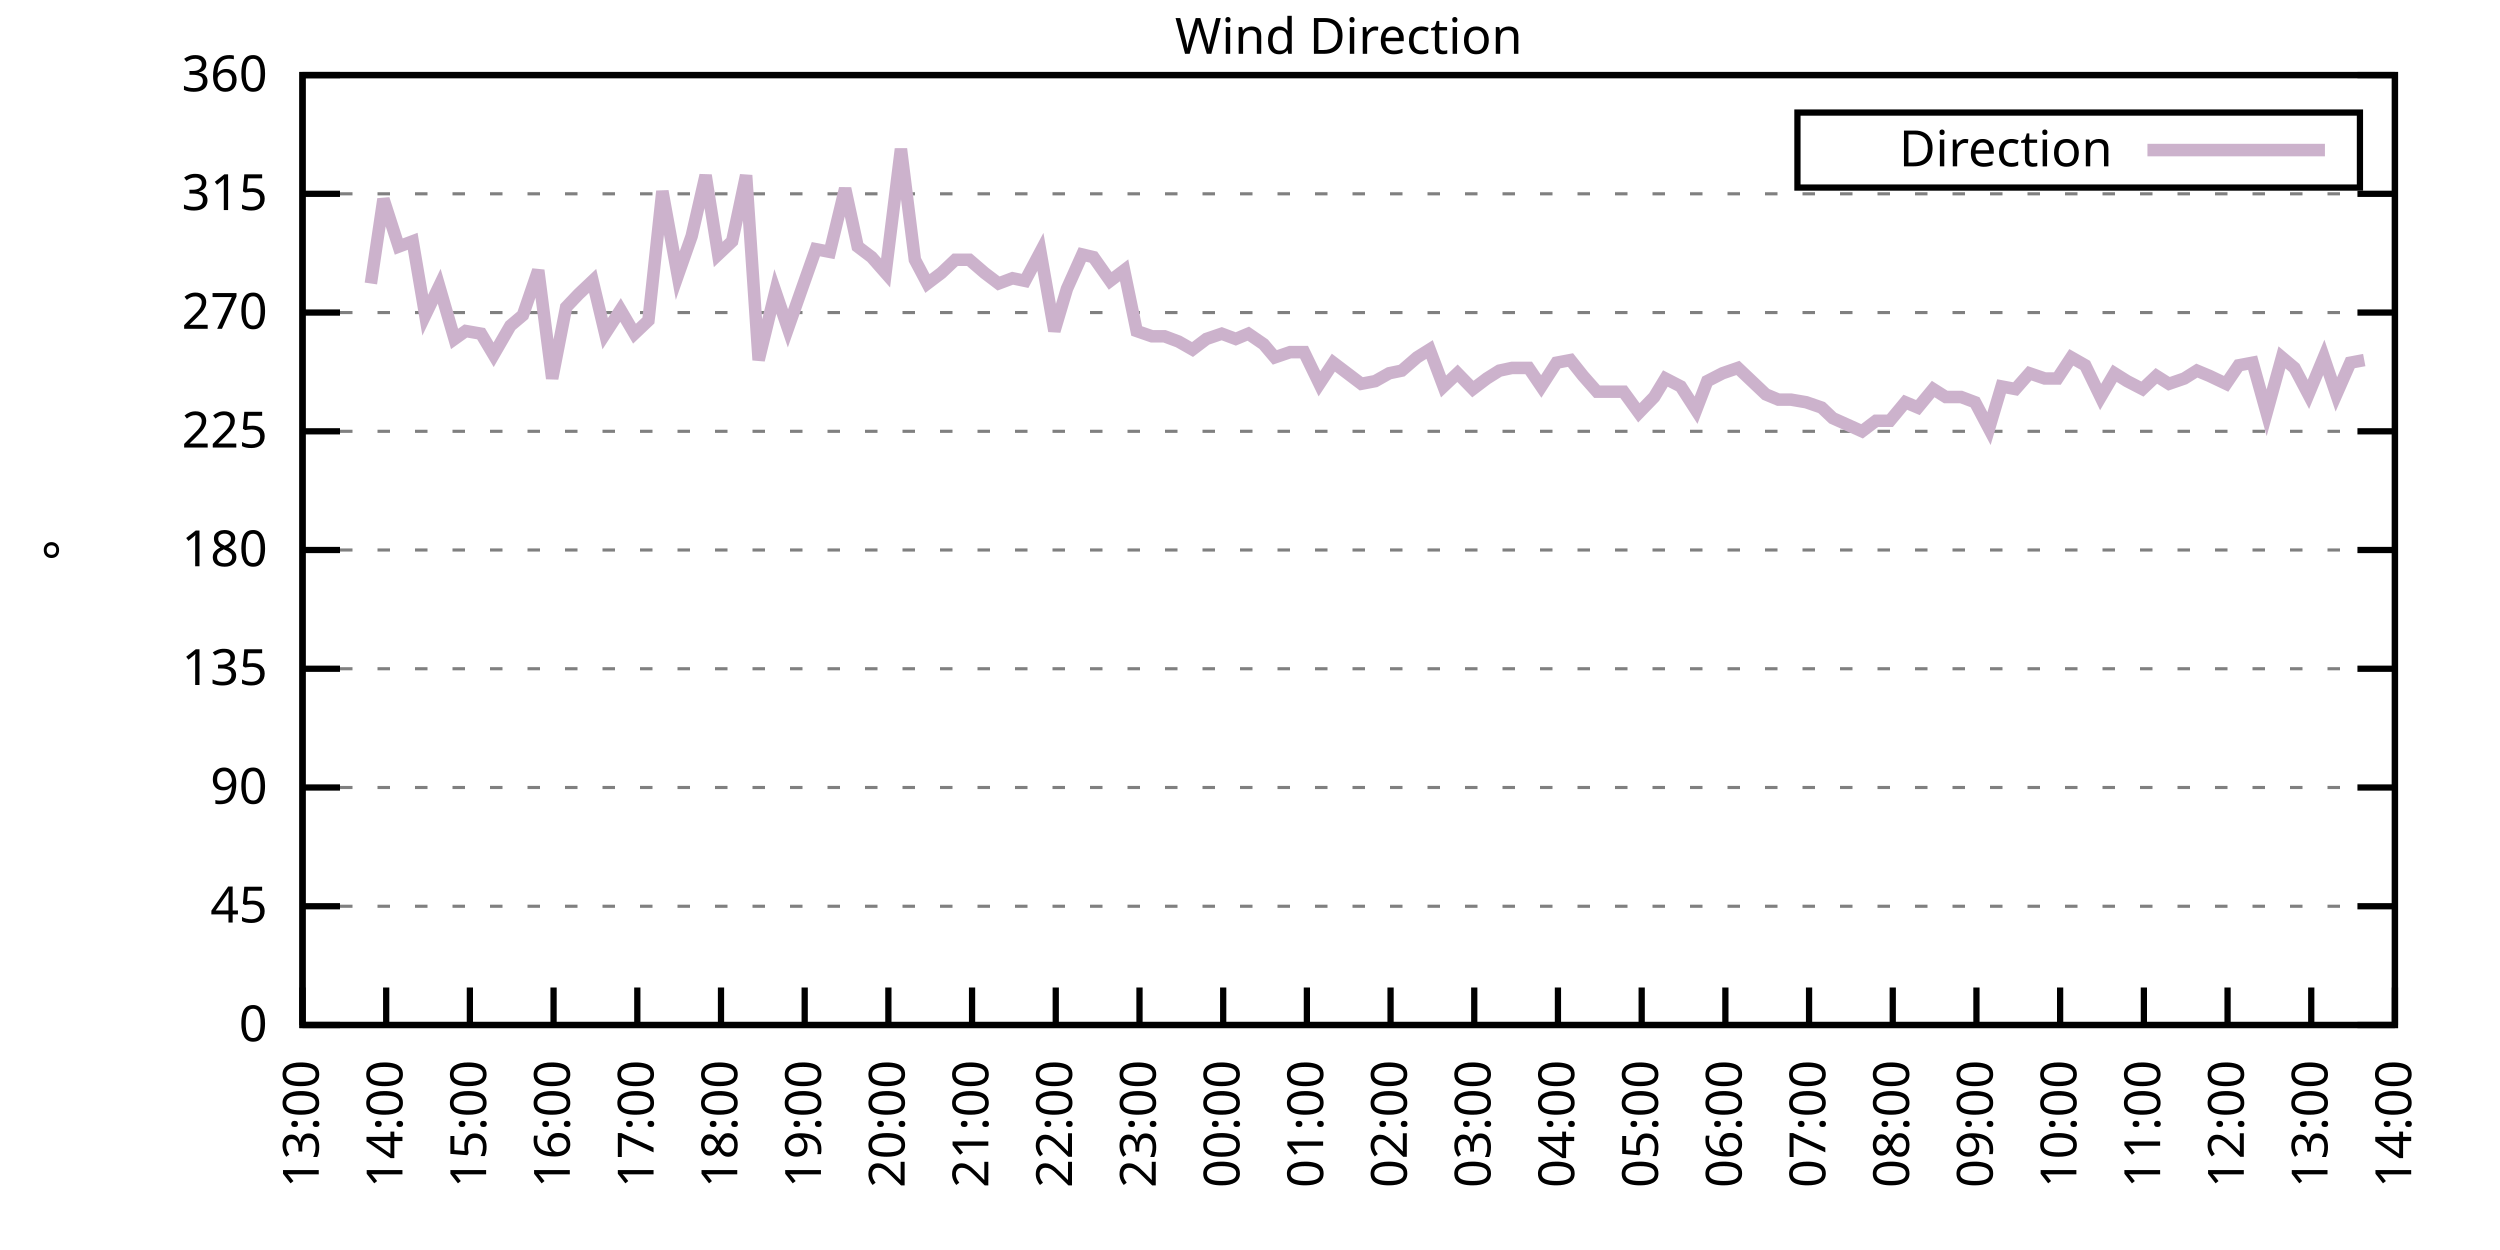
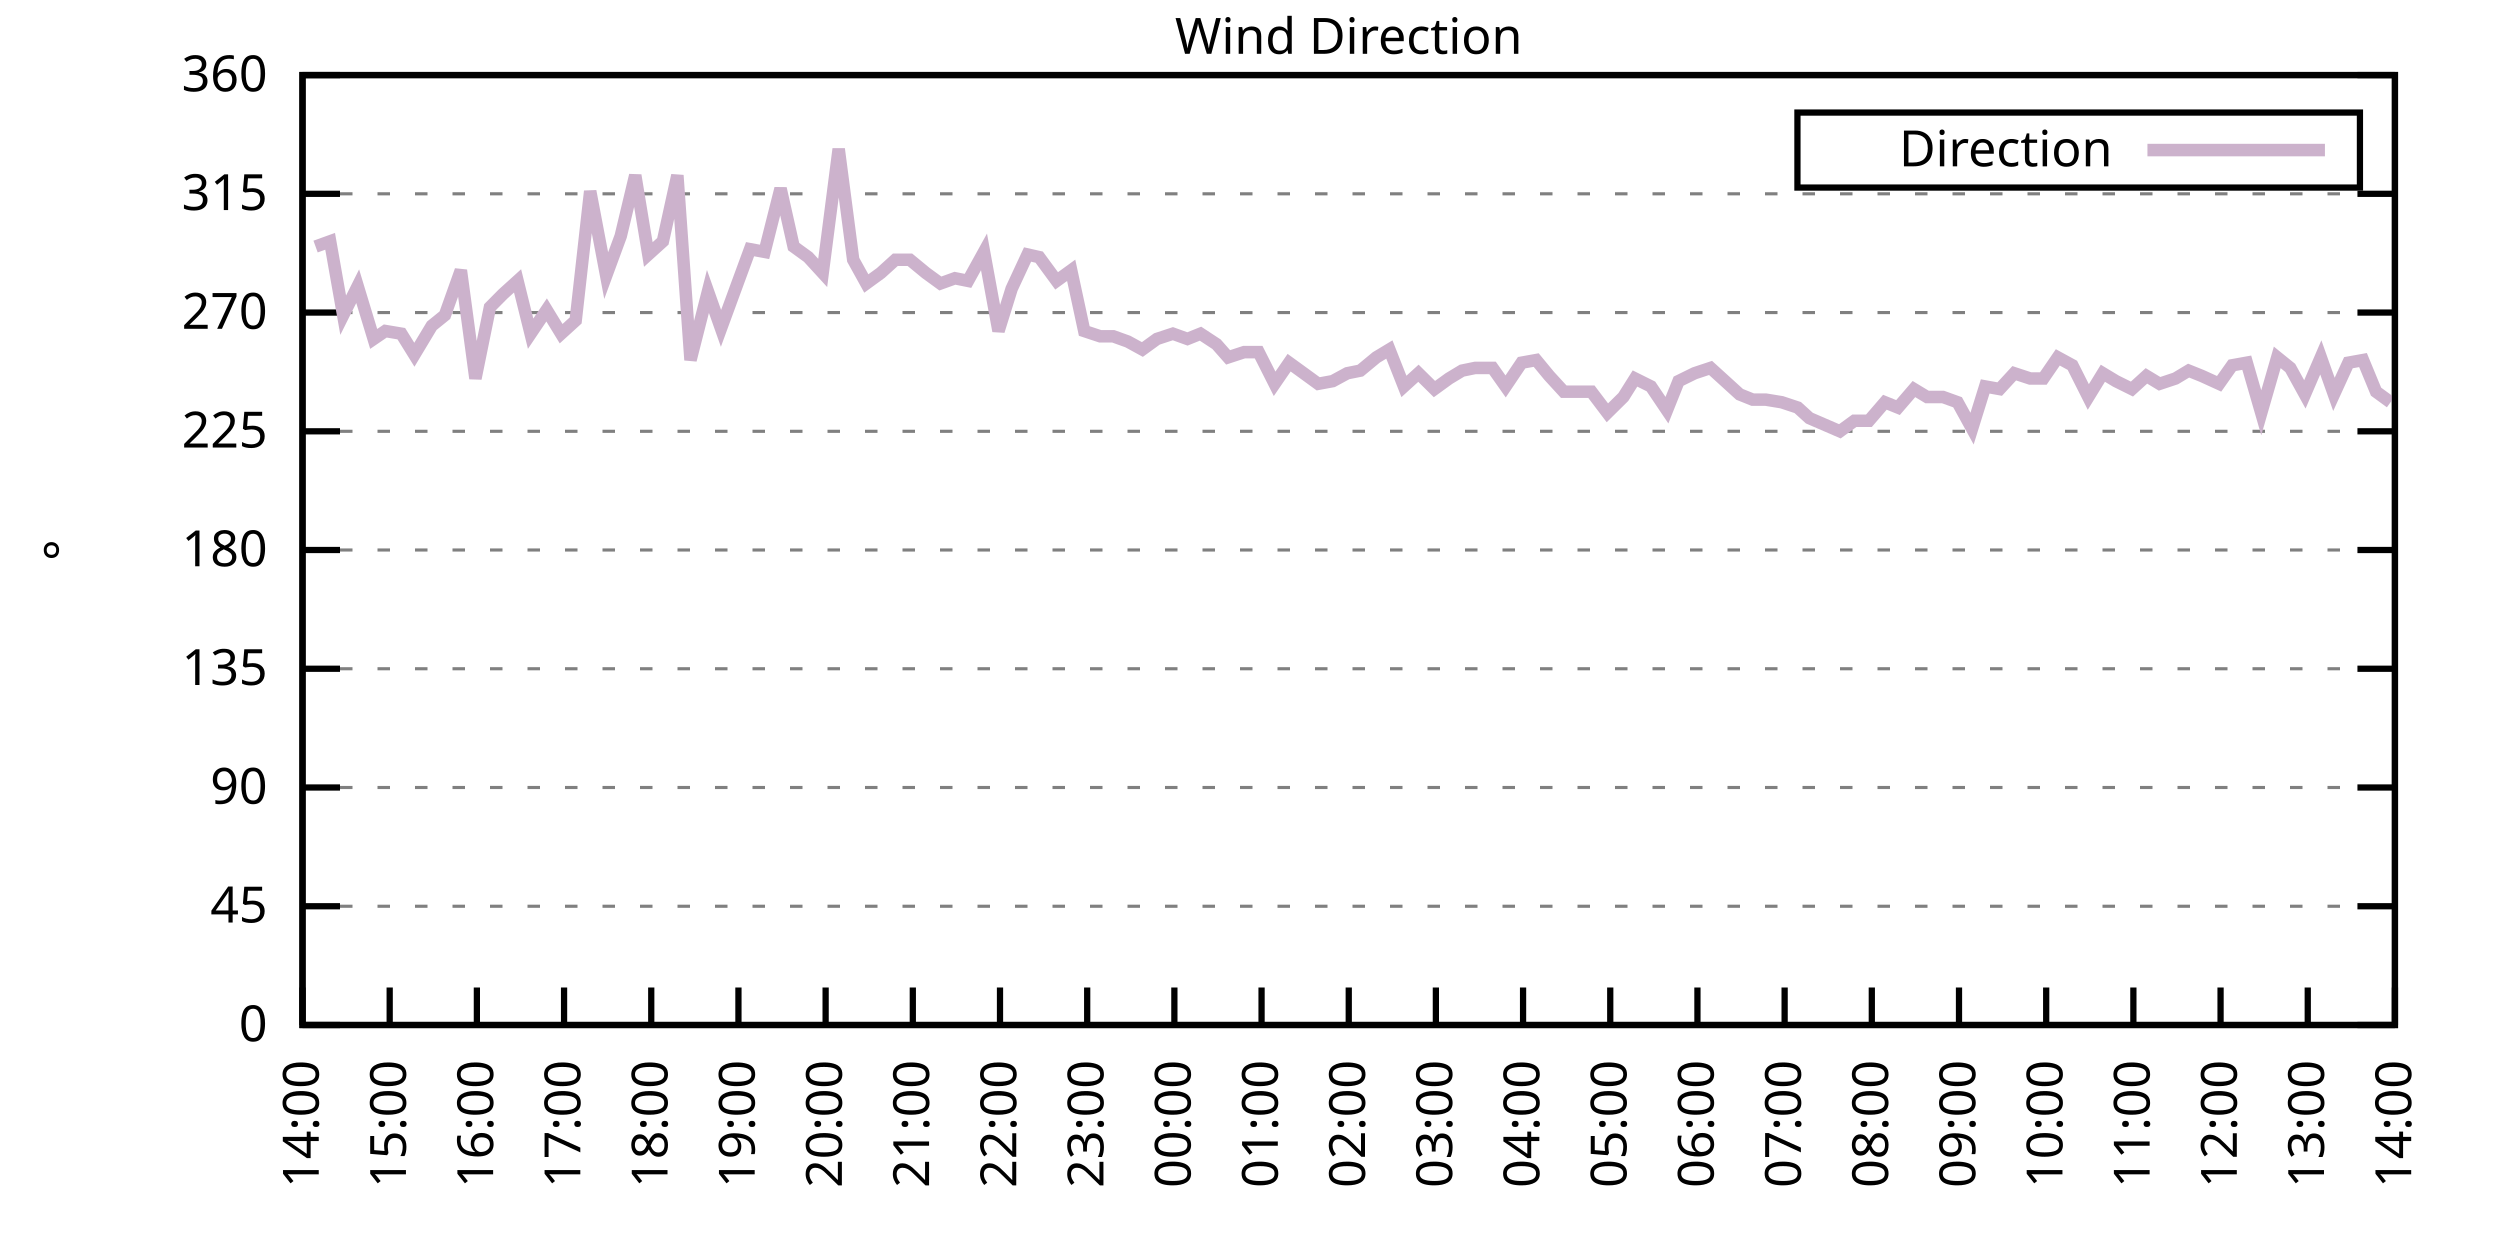
<svg xmlns="http://www.w3.org/2000/svg" xmlns:xlink="http://www.w3.org/1999/xlink" width="400" height="200" viewBox="0 0 400 200">
  <g id="gnuplot_canvas">
    <rect x="0" y="0" width="400" height="200" fill="none" />
    <defs>
      <circle id="gpDot" r="0.5" stroke-width="0.5" stroke="currentColor" />
      <path id="gpPt0" stroke-width="0.333" stroke="currentColor" d="M-1,0 h2 M0,-1 v2" />
      <path id="gpPt1" stroke-width="0.333" stroke="currentColor" d="M-1,-1 L1,1 M1,-1 L-1,1" />
      <path id="gpPt2" stroke-width="0.333" stroke="currentColor" d="M-1,0 L1,0 M0,-1 L0,1 M-1,-1 L1,1 M-1,1 L1,-1" />
      <rect id="gpPt3" stroke-width="0.333" stroke="currentColor" x="-1" y="-1" width="2" height="2" />
      <rect id="gpPt4" stroke-width="0.333" stroke="currentColor" fill="currentColor" x="-1" y="-1" width="2" height="2" />
      <circle id="gpPt5" stroke-width="0.333" stroke="currentColor" cx="0" cy="0" r="1" />
      <use xlink:href="#gpPt5" id="gpPt6" fill="currentColor" stroke="none" />
      <path id="gpPt7" stroke-width="0.333" stroke="currentColor" d="M0,-1.33 L-1.33,0.67 L1.33,0.67 z" />
      <use xlink:href="#gpPt7" id="gpPt8" fill="currentColor" stroke="none" />
      <use xlink:href="#gpPt7" id="gpPt9" stroke="currentColor" transform="rotate(180)" />
      <use xlink:href="#gpPt9" id="gpPt10" fill="currentColor" stroke="none" />
      <use xlink:href="#gpPt3" id="gpPt11" stroke="currentColor" transform="rotate(45)" />
      <use xlink:href="#gpPt11" id="gpPt12" fill="currentColor" stroke="none" />
      <path id="gpPt13" stroke-width="0.333" stroke="currentColor" d="M0,1.330 L1.265,0.411 L0.782,-1.067 L-0.782,-1.076 L-1.265,0.411 z" />
      <use xlink:href="#gpPt13" id="gpPt14" fill="currentColor" stroke="none" />
      <filter id="textbox" filterUnits="objectBoundingBox" x="0" y="0" height="1" width="1">
        <feFlood flood-color="white" flood-opacity="1" result="bgnd" />
        <feComposite in="SourceGraphic" in2="bgnd" operator="atop" />
      </filter>
      <filter id="greybox" filterUnits="objectBoundingBox" x="0" y="0" height="1" width="1">
        <feFlood flood-color="lightgrey" flood-opacity="1" result="grey" />
        <feComposite in="SourceGraphic" in2="grey" operator="atop" />
      </filter>
    </defs>
    <g fill="none" color="white" stroke="currentColor" stroke-width="1.00" stroke-linecap="butt" stroke-linejoin="miter">
</g>
    <g fill="none" color="black" stroke="currentColor" stroke-width="1.00" stroke-linecap="butt" stroke-linejoin="miter">
      <g stroke="none" shape-rendering="crispEdges">
        <polygon fill="rgb(255, 255, 255)" points="48.40,164.00 383.18,164.00 383.18,12.02 48.40,12.02 " />
      </g>
    </g>
    <g fill="none" color="black" stroke="currentColor" stroke-width="1.00" stroke-linecap="butt" stroke-linejoin="miter">
</g>
    <g fill="none" color="black" stroke="black" stroke-width="0.50" stroke-linecap="butt" stroke-linejoin="miter">
</g>
    <g fill="none" color="gray" stroke="currentColor" stroke-width="0.50" stroke-linecap="butt" stroke-linejoin="miter">
      <path stroke="gray" stroke-dasharray="2,4" class="gridline" d="M48.40,164.00 L383.19,164.00  " />
    </g>
    <g fill="none" color="gray" stroke="gray" stroke-width="1.00" stroke-linecap="butt" stroke-linejoin="miter">
</g>
    <g fill="none" color="black" stroke="currentColor" stroke-width="1.00" stroke-linecap="butt" stroke-linejoin="miter">
      <path stroke="black" d="M48.40,164.00 L54.40,164.00 M383.19,164.00 L377.19,164.00  " />
      <g transform="translate(42.80,166.60)" stroke="none" fill="black" font-family="Sans" font-size="8.00" text-anchor="end">
        <text>
          <tspan font-family="Sans"> 0</tspan>
        </text>
      </g>
    </g>
    <g fill="none" color="black" stroke="currentColor" stroke-width="1.00" stroke-linecap="butt" stroke-linejoin="miter">
</g>
    <g fill="none" color="black" stroke="black" stroke-width="0.50" stroke-linecap="butt" stroke-linejoin="miter">
</g>
    <g fill="none" color="gray" stroke="currentColor" stroke-width="0.50" stroke-linecap="butt" stroke-linejoin="miter">
      <path stroke="gray" stroke-dasharray="2,4" class="gridline" d="M48.40,145.00 L383.19,145.00  " />
    </g>
    <g fill="none" color="gray" stroke="gray" stroke-width="1.00" stroke-linecap="butt" stroke-linejoin="miter">
</g>
    <g fill="none" color="black" stroke="currentColor" stroke-width="1.00" stroke-linecap="butt" stroke-linejoin="miter">
      <path stroke="black" d="M48.40,145.00 L54.40,145.00 M383.19,145.00 L377.19,145.00  " />
      <g transform="translate(42.80,147.60)" stroke="none" fill="black" font-family="Sans" font-size="8.00" text-anchor="end">
        <text>
          <tspan font-family="Sans"> 45</tspan>
        </text>
      </g>
    </g>
    <g fill="none" color="black" stroke="currentColor" stroke-width="1.00" stroke-linecap="butt" stroke-linejoin="miter">
</g>
    <g fill="none" color="black" stroke="black" stroke-width="0.50" stroke-linecap="butt" stroke-linejoin="miter">
</g>
    <g fill="none" color="gray" stroke="currentColor" stroke-width="0.50" stroke-linecap="butt" stroke-linejoin="miter">
      <path stroke="gray" stroke-dasharray="2,4" class="gridline" d="M48.40,126.00 L383.19,126.00  " />
    </g>
    <g fill="none" color="gray" stroke="gray" stroke-width="1.00" stroke-linecap="butt" stroke-linejoin="miter">
</g>
    <g fill="none" color="black" stroke="currentColor" stroke-width="1.00" stroke-linecap="butt" stroke-linejoin="miter">
      <path stroke="black" d="M48.40,126.00 L54.40,126.00 M383.19,126.00 L377.19,126.00  " />
      <g transform="translate(42.80,128.60)" stroke="none" fill="black" font-family="Sans" font-size="8.00" text-anchor="end">
        <text>
          <tspan font-family="Sans"> 90</tspan>
        </text>
      </g>
    </g>
    <g fill="none" color="black" stroke="currentColor" stroke-width="1.00" stroke-linecap="butt" stroke-linejoin="miter">
</g>
    <g fill="none" color="black" stroke="black" stroke-width="0.50" stroke-linecap="butt" stroke-linejoin="miter">
</g>
    <g fill="none" color="gray" stroke="currentColor" stroke-width="0.50" stroke-linecap="butt" stroke-linejoin="miter">
      <path stroke="gray" stroke-dasharray="2,4" class="gridline" d="M48.40,107.00 L383.19,107.00  " />
    </g>
    <g fill="none" color="gray" stroke="gray" stroke-width="1.00" stroke-linecap="butt" stroke-linejoin="miter">
</g>
    <g fill="none" color="black" stroke="currentColor" stroke-width="1.00" stroke-linecap="butt" stroke-linejoin="miter">
      <path stroke="black" d="M48.40,107.00 L54.40,107.00 M383.19,107.00 L377.19,107.00  " />
      <g transform="translate(42.80,109.60)" stroke="none" fill="black" font-family="Sans" font-size="8.00" text-anchor="end">
        <text>
          <tspan font-family="Sans"> 135</tspan>
        </text>
      </g>
    </g>
    <g fill="none" color="black" stroke="currentColor" stroke-width="1.00" stroke-linecap="butt" stroke-linejoin="miter">
</g>
    <g fill="none" color="black" stroke="black" stroke-width="0.50" stroke-linecap="butt" stroke-linejoin="miter">
</g>
    <g fill="none" color="gray" stroke="currentColor" stroke-width="0.50" stroke-linecap="butt" stroke-linejoin="miter">
      <path stroke="gray" stroke-dasharray="2,4" class="gridline" d="M48.40,88.00 L383.19,88.00  " />
    </g>
    <g fill="none" color="gray" stroke="gray" stroke-width="1.00" stroke-linecap="butt" stroke-linejoin="miter">
</g>
    <g fill="none" color="black" stroke="currentColor" stroke-width="1.00" stroke-linecap="butt" stroke-linejoin="miter">
      <path stroke="black" d="M48.40,88.00 L54.40,88.00 M383.19,88.00 L377.19,88.00  " />
      <g transform="translate(42.80,90.60)" stroke="none" fill="black" font-family="Sans" font-size="8.00" text-anchor="end">
        <text>
          <tspan font-family="Sans"> 180</tspan>
        </text>
      </g>
    </g>
    <g fill="none" color="black" stroke="currentColor" stroke-width="1.00" stroke-linecap="butt" stroke-linejoin="miter">
</g>
    <g fill="none" color="black" stroke="black" stroke-width="0.50" stroke-linecap="butt" stroke-linejoin="miter">
</g>
    <g fill="none" color="gray" stroke="currentColor" stroke-width="0.50" stroke-linecap="butt" stroke-linejoin="miter">
      <path stroke="gray" stroke-dasharray="2,4" class="gridline" d="M48.40,69.01 L383.19,69.01  " />
    </g>
    <g fill="none" color="gray" stroke="gray" stroke-width="1.00" stroke-linecap="butt" stroke-linejoin="miter">
</g>
    <g fill="none" color="black" stroke="currentColor" stroke-width="1.00" stroke-linecap="butt" stroke-linejoin="miter">
      <path stroke="black" d="M48.40,69.01 L54.40,69.01 M383.19,69.01 L377.19,69.01  " />
      <g transform="translate(42.80,71.61)" stroke="none" fill="black" font-family="Sans" font-size="8.00" text-anchor="end">
        <text>
          <tspan font-family="Sans"> 225</tspan>
        </text>
      </g>
    </g>
    <g fill="none" color="black" stroke="currentColor" stroke-width="1.00" stroke-linecap="butt" stroke-linejoin="miter">
</g>
    <g fill="none" color="black" stroke="black" stroke-width="0.50" stroke-linecap="butt" stroke-linejoin="miter">
</g>
    <g fill="none" color="gray" stroke="currentColor" stroke-width="0.50" stroke-linecap="butt" stroke-linejoin="miter">
      <path stroke="gray" stroke-dasharray="2,4" class="gridline" d="M48.40,50.01 L383.19,50.01  " />
    </g>
    <g fill="none" color="gray" stroke="gray" stroke-width="1.00" stroke-linecap="butt" stroke-linejoin="miter">
</g>
    <g fill="none" color="black" stroke="currentColor" stroke-width="1.00" stroke-linecap="butt" stroke-linejoin="miter">
      <path stroke="black" d="M48.40,50.01 L54.40,50.01 M383.19,50.01 L377.19,50.01  " />
      <g transform="translate(42.80,52.61)" stroke="none" fill="black" font-family="Sans" font-size="8.00" text-anchor="end">
        <text>
          <tspan font-family="Sans"> 270</tspan>
        </text>
      </g>
    </g>
    <g fill="none" color="black" stroke="currentColor" stroke-width="1.00" stroke-linecap="butt" stroke-linejoin="miter">
</g>
    <g fill="none" color="black" stroke="black" stroke-width="0.50" stroke-linecap="butt" stroke-linejoin="miter">
</g>
    <g fill="none" color="gray" stroke="currentColor" stroke-width="0.50" stroke-linecap="butt" stroke-linejoin="miter">
      <path stroke="gray" stroke-dasharray="2,4" class="gridline" d="M48.40,31.01 L383.19,31.01  " />
    </g>
    <g fill="none" color="gray" stroke="gray" stroke-width="1.00" stroke-linecap="butt" stroke-linejoin="miter">
</g>
    <g fill="none" color="black" stroke="currentColor" stroke-width="1.00" stroke-linecap="butt" stroke-linejoin="miter">
      <path stroke="black" d="M48.40,31.01 L54.40,31.01 M383.19,31.01 L377.19,31.01  " />
      <g transform="translate(42.80,33.61)" stroke="none" fill="black" font-family="Sans" font-size="8.00" text-anchor="end">
        <text>
          <tspan font-family="Sans"> 315</tspan>
        </text>
      </g>
    </g>
    <g fill="none" color="black" stroke="currentColor" stroke-width="1.00" stroke-linecap="butt" stroke-linejoin="miter">
</g>
    <g fill="none" color="black" stroke="black" stroke-width="0.50" stroke-linecap="butt" stroke-linejoin="miter">
</g>
    <g fill="none" color="gray" stroke="currentColor" stroke-width="0.50" stroke-linecap="butt" stroke-linejoin="miter">
      <path stroke="gray" stroke-dasharray="2,4" class="gridline" d="M48.40,12.01 L383.19,12.01  " />
    </g>
    <g fill="none" color="gray" stroke="gray" stroke-width="1.00" stroke-linecap="butt" stroke-linejoin="miter">
</g>
    <g fill="none" color="black" stroke="currentColor" stroke-width="1.00" stroke-linecap="butt" stroke-linejoin="miter">
      <path stroke="black" d="M48.40,12.01 L54.40,12.01 M383.19,12.01 L377.19,12.01  " />
      <g transform="translate(42.80,14.61)" stroke="none" fill="black" font-family="Sans" font-size="8.00" text-anchor="end">
        <text>
          <tspan font-family="Sans"> 360</tspan>
        </text>
      </g>
    </g>
    <g fill="none" color="black" stroke="currentColor" stroke-width="1.00" stroke-linecap="butt" stroke-linejoin="miter">
      <path stroke="black" d="M48.40,164.00 L48.40,158.00  " />
      <g transform="translate(51.00,169.60) rotate(270.00)" stroke="none" fill="black" font-family="Sans" font-size="8.00" text-anchor="end">
        <text>
-           <tspan font-family="Sans">13:00</tspan>
-         </text>
-       </g>
-     </g>
-     <g fill="none" color="black" stroke="currentColor" stroke-width="1.00" stroke-linecap="butt" stroke-linejoin="miter">
-       <path stroke="black" d="M61.79,164.00 L61.79,158.00  " />
-       <g transform="translate(64.39,169.60) rotate(270.00)" stroke="none" fill="black" font-family="Sans" font-size="8.00" text-anchor="end">
-         <text>
          <tspan font-family="Sans">14:00</tspan>
        </text>
      </g>
    </g>
    <g fill="none" color="black" stroke="currentColor" stroke-width="1.00" stroke-linecap="butt" stroke-linejoin="miter">
-       <path stroke="black" d="M75.18,164.00 L75.18,158.00  " />
-       <g transform="translate(77.78,169.60) rotate(270.00)" stroke="none" fill="black" font-family="Sans" font-size="8.00" text-anchor="end">
+       <path stroke="black" d="M62.35,164.00 L62.35,158.00  " />
+       <g transform="translate(64.95,169.60) rotate(270.00)" stroke="none" fill="black" font-family="Sans" font-size="8.00" text-anchor="end">
        <text>
          <tspan font-family="Sans">15:00</tspan>
        </text>
      </g>
    </g>
    <g fill="none" color="black" stroke="currentColor" stroke-width="1.00" stroke-linecap="butt" stroke-linejoin="miter">
-       <path stroke="black" d="M88.57,164.00 L88.57,158.00  " />
-       <g transform="translate(91.17,169.60) rotate(270.00)" stroke="none" fill="black" font-family="Sans" font-size="8.00" text-anchor="end">
+       <path stroke="black" d="M76.30,164.00 L76.30,158.00  " />
+       <g transform="translate(78.90,169.60) rotate(270.00)" stroke="none" fill="black" font-family="Sans" font-size="8.00" text-anchor="end">
        <text>
          <tspan font-family="Sans">16:00</tspan>
        </text>
      </g>
    </g>
    <g fill="none" color="black" stroke="currentColor" stroke-width="1.00" stroke-linecap="butt" stroke-linejoin="miter">
-       <path stroke="black" d="M101.97,164.00 L101.97,158.00  " />
-       <g transform="translate(104.57,169.60) rotate(270.00)" stroke="none" fill="black" font-family="Sans" font-size="8.00" text-anchor="end">
+       <path stroke="black" d="M90.25,164.00 L90.25,158.00  " />
+       <g transform="translate(92.85,169.60) rotate(270.00)" stroke="none" fill="black" font-family="Sans" font-size="8.00" text-anchor="end">
        <text>
          <tspan font-family="Sans">17:00</tspan>
        </text>
      </g>
    </g>
    <g fill="none" color="black" stroke="currentColor" stroke-width="1.00" stroke-linecap="butt" stroke-linejoin="miter">
-       <path stroke="black" d="M115.36,164.00 L115.36,158.00  " />
-       <g transform="translate(117.96,169.60) rotate(270.00)" stroke="none" fill="black" font-family="Sans" font-size="8.00" text-anchor="end">
+       <path stroke="black" d="M104.20,164.00 L104.20,158.00  " />
+       <g transform="translate(106.80,169.60) rotate(270.00)" stroke="none" fill="black" font-family="Sans" font-size="8.00" text-anchor="end">
        <text>
          <tspan font-family="Sans">18:00</tspan>
        </text>
      </g>
    </g>
    <g fill="none" color="black" stroke="currentColor" stroke-width="1.00" stroke-linecap="butt" stroke-linejoin="miter">
-       <path stroke="black" d="M128.75,164.00 L128.75,158.00  " />
-       <g transform="translate(131.35,169.60) rotate(270.00)" stroke="none" fill="black" font-family="Sans" font-size="8.00" text-anchor="end">
+       <path stroke="black" d="M118.15,164.00 L118.15,158.00  " />
+       <g transform="translate(120.75,169.60) rotate(270.00)" stroke="none" fill="black" font-family="Sans" font-size="8.00" text-anchor="end">
        <text>
          <tspan font-family="Sans">19:00</tspan>
        </text>
      </g>
    </g>
    <g fill="none" color="black" stroke="currentColor" stroke-width="1.00" stroke-linecap="butt" stroke-linejoin="miter">
-       <path stroke="black" d="M142.14,164.00 L142.14,158.00  " />
-       <g transform="translate(144.74,169.60) rotate(270.00)" stroke="none" fill="black" font-family="Sans" font-size="8.00" text-anchor="end">
+       <path stroke="black" d="M132.10,164.00 L132.10,158.00  " />
+       <g transform="translate(134.70,169.60) rotate(270.00)" stroke="none" fill="black" font-family="Sans" font-size="8.00" text-anchor="end">
        <text>
          <tspan font-family="Sans">20:00</tspan>
        </text>
      </g>
    </g>
    <g fill="none" color="black" stroke="currentColor" stroke-width="1.00" stroke-linecap="butt" stroke-linejoin="miter">
-       <path stroke="black" d="M155.53,164.00 L155.53,158.00  " />
-       <g transform="translate(158.13,169.60) rotate(270.00)" stroke="none" fill="black" font-family="Sans" font-size="8.00" text-anchor="end">
+       <path stroke="black" d="M146.05,164.00 L146.05,158.00  " />
+       <g transform="translate(148.65,169.60) rotate(270.00)" stroke="none" fill="black" font-family="Sans" font-size="8.00" text-anchor="end">
        <text>
          <tspan font-family="Sans">21:00</tspan>
        </text>
      </g>
    </g>
    <g fill="none" color="black" stroke="currentColor" stroke-width="1.00" stroke-linecap="butt" stroke-linejoin="miter">
-       <path stroke="black" d="M168.92,164.00 L168.92,158.00  " />
-       <g transform="translate(171.52,169.60) rotate(270.00)" stroke="none" fill="black" font-family="Sans" font-size="8.00" text-anchor="end">
+       <path stroke="black" d="M160.00,164.00 L160.00,158.00  " />
+       <g transform="translate(162.60,169.60) rotate(270.00)" stroke="none" fill="black" font-family="Sans" font-size="8.00" text-anchor="end">
        <text>
          <tspan font-family="Sans">22:00</tspan>
        </text>
      </g>
    </g>
    <g fill="none" color="black" stroke="currentColor" stroke-width="1.00" stroke-linecap="butt" stroke-linejoin="miter">
-       <path stroke="black" d="M182.32,164.00 L182.32,158.00  " />
-       <g transform="translate(184.92,169.60) rotate(270.00)" stroke="none" fill="black" font-family="Sans" font-size="8.00" text-anchor="end">
+       <path stroke="black" d="M173.95,164.00 L173.95,158.00  " />
+       <g transform="translate(176.55,169.60) rotate(270.00)" stroke="none" fill="black" font-family="Sans" font-size="8.00" text-anchor="end">
        <text>
          <tspan font-family="Sans">23:00</tspan>
        </text>
      </g>
    </g>
    <g fill="none" color="black" stroke="currentColor" stroke-width="1.00" stroke-linecap="butt" stroke-linejoin="miter">
-       <path stroke="black" d="M195.71,164.00 L195.71,158.00  " />
-       <g transform="translate(198.31,169.60) rotate(270.00)" stroke="none" fill="black" font-family="Sans" font-size="8.00" text-anchor="end">
+       <path stroke="black" d="M187.90,164.00 L187.90,158.00  " />
+       <g transform="translate(190.50,169.60) rotate(270.00)" stroke="none" fill="black" font-family="Sans" font-size="8.00" text-anchor="end">
        <text>
          <tspan font-family="Sans">00:00</tspan>
        </text>
      </g>
    </g>
    <g fill="none" color="black" stroke="currentColor" stroke-width="1.00" stroke-linecap="butt" stroke-linejoin="miter">
-       <path stroke="black" d="M209.10,164.00 L209.10,158.00  " />
-       <g transform="translate(211.70,169.60) rotate(270.00)" stroke="none" fill="black" font-family="Sans" font-size="8.00" text-anchor="end">
+       <path stroke="black" d="M201.85,164.00 L201.85,158.00  " />
+       <g transform="translate(204.45,169.60) rotate(270.00)" stroke="none" fill="black" font-family="Sans" font-size="8.00" text-anchor="end">
        <text>
          <tspan font-family="Sans">01:00</tspan>
        </text>
      </g>
    </g>
    <g fill="none" color="black" stroke="currentColor" stroke-width="1.00" stroke-linecap="butt" stroke-linejoin="miter">
-       <path stroke="black" d="M222.49,164.00 L222.49,158.00  " />
-       <g transform="translate(225.09,169.60) rotate(270.00)" stroke="none" fill="black" font-family="Sans" font-size="8.00" text-anchor="end">
+       <path stroke="black" d="M215.80,164.00 L215.80,158.00  " />
+       <g transform="translate(218.40,169.60) rotate(270.00)" stroke="none" fill="black" font-family="Sans" font-size="8.00" text-anchor="end">
        <text>
          <tspan font-family="Sans">02:00</tspan>
        </text>
      </g>
    </g>
    <g fill="none" color="black" stroke="currentColor" stroke-width="1.00" stroke-linecap="butt" stroke-linejoin="miter">
-       <path stroke="black" d="M235.88,164.00 L235.88,158.00  " />
-       <g transform="translate(238.48,169.60) rotate(270.00)" stroke="none" fill="black" font-family="Sans" font-size="8.00" text-anchor="end">
+       <path stroke="black" d="M229.74,164.00 L229.74,158.00  " />
+       <g transform="translate(232.34,169.60) rotate(270.00)" stroke="none" fill="black" font-family="Sans" font-size="8.00" text-anchor="end">
        <text>
          <tspan font-family="Sans">03:00</tspan>
        </text>
      </g>
    </g>
    <g fill="none" color="black" stroke="currentColor" stroke-width="1.00" stroke-linecap="butt" stroke-linejoin="miter">
-       <path stroke="black" d="M249.27,164.00 L249.27,158.00  " />
-       <g transform="translate(251.87,169.60) rotate(270.00)" stroke="none" fill="black" font-family="Sans" font-size="8.00" text-anchor="end">
+       <path stroke="black" d="M243.69,164.00 L243.69,158.00  " />
+       <g transform="translate(246.29,169.60) rotate(270.00)" stroke="none" fill="black" font-family="Sans" font-size="8.00" text-anchor="end">
        <text>
          <tspan font-family="Sans">04:00</tspan>
        </text>
      </g>
    </g>
    <g fill="none" color="black" stroke="currentColor" stroke-width="1.00" stroke-linecap="butt" stroke-linejoin="miter">
-       <path stroke="black" d="M262.67,164.00 L262.67,158.00  " />
-       <g transform="translate(265.27,169.60) rotate(270.00)" stroke="none" fill="black" font-family="Sans" font-size="8.00" text-anchor="end">
+       <path stroke="black" d="M257.64,164.00 L257.64,158.00  " />
+       <g transform="translate(260.24,169.60) rotate(270.00)" stroke="none" fill="black" font-family="Sans" font-size="8.00" text-anchor="end">
        <text>
          <tspan font-family="Sans">05:00</tspan>
        </text>
      </g>
    </g>
    <g fill="none" color="black" stroke="currentColor" stroke-width="1.00" stroke-linecap="butt" stroke-linejoin="miter">
-       <path stroke="black" d="M276.06,164.00 L276.06,158.00  " />
-       <g transform="translate(278.66,169.60) rotate(270.00)" stroke="none" fill="black" font-family="Sans" font-size="8.00" text-anchor="end">
+       <path stroke="black" d="M271.59,164.00 L271.59,158.00  " />
+       <g transform="translate(274.19,169.60) rotate(270.00)" stroke="none" fill="black" font-family="Sans" font-size="8.00" text-anchor="end">
        <text>
          <tspan font-family="Sans">06:00</tspan>
        </text>
      </g>
    </g>
    <g fill="none" color="black" stroke="currentColor" stroke-width="1.00" stroke-linecap="butt" stroke-linejoin="miter">
-       <path stroke="black" d="M289.45,164.00 L289.45,158.00  " />
-       <g transform="translate(292.05,169.60) rotate(270.00)" stroke="none" fill="black" font-family="Sans" font-size="8.00" text-anchor="end">
+       <path stroke="black" d="M285.54,164.00 L285.54,158.00  " />
+       <g transform="translate(288.14,169.60) rotate(270.00)" stroke="none" fill="black" font-family="Sans" font-size="8.00" text-anchor="end">
        <text>
          <tspan font-family="Sans">07:00</tspan>
        </text>
      </g>
    </g>
    <g fill="none" color="black" stroke="currentColor" stroke-width="1.00" stroke-linecap="butt" stroke-linejoin="miter">
-       <path stroke="black" d="M302.84,164.00 L302.84,158.00  " />
-       <g transform="translate(305.44,169.60) rotate(270.00)" stroke="none" fill="black" font-family="Sans" font-size="8.00" text-anchor="end">
+       <path stroke="black" d="M299.49,164.00 L299.49,158.00  " />
+       <g transform="translate(302.09,169.60) rotate(270.00)" stroke="none" fill="black" font-family="Sans" font-size="8.00" text-anchor="end">
        <text>
          <tspan font-family="Sans">08:00</tspan>
        </text>
      </g>
    </g>
    <g fill="none" color="black" stroke="currentColor" stroke-width="1.00" stroke-linecap="butt" stroke-linejoin="miter">
-       <path stroke="black" d="M316.23,164.00 L316.23,158.00  " />
-       <g transform="translate(318.83,169.60) rotate(270.00)" stroke="none" fill="black" font-family="Sans" font-size="8.00" text-anchor="end">
+       <path stroke="black" d="M313.44,164.00 L313.44,158.00  " />
+       <g transform="translate(316.04,169.60) rotate(270.00)" stroke="none" fill="black" font-family="Sans" font-size="8.00" text-anchor="end">
        <text>
          <tspan font-family="Sans">09:00</tspan>
        </text>
      </g>
    </g>
    <g fill="none" color="black" stroke="currentColor" stroke-width="1.00" stroke-linecap="butt" stroke-linejoin="miter">
-       <path stroke="black" d="M329.62,164.00 L329.62,158.00  " />
-       <g transform="translate(332.22,169.60) rotate(270.00)" stroke="none" fill="black" font-family="Sans" font-size="8.00" text-anchor="end">
+       <path stroke="black" d="M327.39,164.00 L327.39,158.00  " />
+       <g transform="translate(329.99,169.60) rotate(270.00)" stroke="none" fill="black" font-family="Sans" font-size="8.00" text-anchor="end">
        <text>
          <tspan font-family="Sans">10:00</tspan>
        </text>
      </g>
    </g>
    <g fill="none" color="black" stroke="currentColor" stroke-width="1.00" stroke-linecap="butt" stroke-linejoin="miter">
-       <path stroke="black" d="M343.02,164.00 L343.02,158.00  " />
-       <g transform="translate(345.62,169.60) rotate(270.00)" stroke="none" fill="black" font-family="Sans" font-size="8.00" text-anchor="end">
+       <path stroke="black" d="M341.34,164.00 L341.34,158.00  " />
+       <g transform="translate(343.94,169.60) rotate(270.00)" stroke="none" fill="black" font-family="Sans" font-size="8.00" text-anchor="end">
        <text>
          <tspan font-family="Sans">11:00</tspan>
        </text>
      </g>
    </g>
    <g fill="none" color="black" stroke="currentColor" stroke-width="1.00" stroke-linecap="butt" stroke-linejoin="miter">
-       <path stroke="black" d="M356.41,164.00 L356.41,158.00  " />
-       <g transform="translate(359.01,169.60) rotate(270.00)" stroke="none" fill="black" font-family="Sans" font-size="8.00" text-anchor="end">
+       <path stroke="black" d="M355.29,164.00 L355.29,158.00  " />
+       <g transform="translate(357.89,169.60) rotate(270.00)" stroke="none" fill="black" font-family="Sans" font-size="8.00" text-anchor="end">
        <text>
          <tspan font-family="Sans">12:00</tspan>
        </text>
      </g>
    </g>
    <g fill="none" color="black" stroke="currentColor" stroke-width="1.00" stroke-linecap="butt" stroke-linejoin="miter">
-       <path stroke="black" d="M369.80,164.00 L369.80,158.00  " />
-       <g transform="translate(372.40,169.60) rotate(270.00)" stroke="none" fill="black" font-family="Sans" font-size="8.00" text-anchor="end">
+       <path stroke="black" d="M369.24,164.00 L369.24,158.00  " />
+       <g transform="translate(371.84,169.60) rotate(270.00)" stroke="none" fill="black" font-family="Sans" font-size="8.00" text-anchor="end">
        <text>
          <tspan font-family="Sans">13:00</tspan>
        </text>
      </g>
    </g>
    <g fill="none" color="black" stroke="currentColor" stroke-width="1.00" stroke-linecap="butt" stroke-linejoin="miter">
      <path stroke="black" d="M383.19,164.00 L383.19,158.00  " />
      <g transform="translate(385.79,169.60) rotate(270.00)" stroke="none" fill="black" font-family="Sans" font-size="8.00" text-anchor="end">
        <text>
          <tspan font-family="Sans">14:00</tspan>
        </text>
      </g>
    </g>
    <g fill="none" color="black" stroke="currentColor" stroke-width="1.00" stroke-linecap="butt" stroke-linejoin="miter">
</g>
    <g fill="none" color="black" stroke="currentColor" stroke-width="1.00" stroke-linecap="butt" stroke-linejoin="miter">
      <path stroke="black" d="M48.40,12.01 L48.40,164.00 L383.19,164.00 L383.19,12.01 L48.40,12.01 Z  " />
    </g>
    <g fill="none" color="black" stroke="currentColor" stroke-width="1.00" stroke-linecap="butt" stroke-linejoin="miter">
</g>
    <g fill="none" color="black" stroke="currentColor" stroke-width="1.00" stroke-linecap="butt" stroke-linejoin="miter">
      <path stroke="black" d="M287.59,30.01 L287.59,18.01 L377.59,18.01 L377.59,30.01 L287.59,30.01 Z  " />
    </g>
    <g id="Wind_direction_plot_1">
      <g fill="none" color="white" stroke="black" stroke-width="2.00" stroke-linecap="butt" stroke-linejoin="miter">
</g>
      <g fill="none" color="black" stroke="currentColor" stroke-width="2.00" stroke-linecap="butt" stroke-linejoin="miter">
        <g transform="translate(337.99,26.61)" stroke="none" fill="black" font-family="Sans" font-size="8.00" text-anchor="end">
          <text>
            <tspan font-family="Sans">Direction</tspan>
          </text>
        </g>
      </g>
      <g fill="none" color="black" stroke="currentColor" stroke-width="2.00" stroke-linecap="butt" stroke-linejoin="miter">
-         <path stroke="rgb(204, 178, 204)" d="M343.59,24.01 L371.99,24.01 M59.34,45.36 L61.35,31.85 L63.80,39.45 L66.03,38.61 L68.04,50.43 L70.27,45.79   L72.73,54.23 L74.51,52.96 L76.97,53.39 L78.98,56.76 L81.66,52.12 L83.66,50.43 L86.12,43.25 L88.35,60.56   L90.58,49.16 L92.59,47.05 L94.82,44.94 L96.83,53.39 L99.29,49.59 L101.52,53.39 L103.75,51.27 L105.98,30.59   L108.44,44.10 L110.67,37.76 L112.90,28.05 L114.91,40.72 L117.14,38.61 L119.38,28.05 L121.38,57.61 L124.06,46.63   L126.07,52.54 L128.30,46.21 L130.54,39.87 L132.77,40.30 L135.22,30.16 L137.23,39.45 L139.46,41.14 L141.69,43.67   L144.15,23.83 L146.38,41.56 L148.39,45.36 L150.62,43.67 L152.85,41.56 L155.09,41.56 L157.54,43.67 L159.77,45.36   L162.01,44.52 L164.01,44.94 L166.47,40.30 L168.70,52.96 L170.71,46.21 L173.17,40.72 L174.95,41.14 L177.63,44.94   L179.86,43.25 L181.87,52.96 L184.32,53.81 L186.33,53.81 L188.57,54.65 L190.80,55.92 L193.03,54.23 L195.48,53.39   L197.72,54.23 L199.73,53.39 L202.18,55.07 L203.97,57.18 L206.42,56.34 L208.65,56.34 L211.11,61.41 L213.34,58.03   L215.57,59.72 L217.80,61.41 L220.04,60.98 L222.27,59.72 L224.28,59.30 L226.73,57.18 L228.74,55.92 L230.97,61.83   L233.20,59.72 L235.66,62.25 L237.89,60.56 L239.90,59.30 L241.91,58.87 L244.59,58.87 L246.60,61.83 L249.05,58.03   L251.28,57.61 L253.29,60.14 L255.52,62.67 L257.98,62.67 L259.76,62.67 L262.22,66.05 L264.67,63.52 L266.46,60.56   L268.92,61.83 L271.37,65.63 L273.16,60.98 L275.61,59.72 L278.07,58.87 L279.85,60.56 L282.53,63.10 L284.54,63.94   L286.55,63.94 L289.00,64.36 L291.46,65.21 L293.24,66.90 L297.93,69.01 L300.16,67.32 L302.39,67.32 L304.85,64.36   L306.86,65.21 L309.31,62.25 L311.32,63.52 L313.78,63.52 L316.01,64.36 L318.24,68.58 L320.25,61.83 L322.48,62.25   L324.71,59.72 L327.17,60.56 L329.18,60.56 L331.41,57.18 L333.64,58.45 L336.10,63.52 L338.33,59.72 L340.34,60.98   L342.79,62.25 L345.02,60.14 L347.03,61.41 L349.49,60.56 L351.50,59.30 L353.51,60.14 L356.18,61.41 L358.19,58.45   L360.42,58.03 L362.66,66.05 L365.11,57.18 L367.12,58.87 L369.35,63.10 L371.81,57.18 L373.82,63.10 L376.05,58.03   L378.28,57.61  " />
+         <path stroke="rgb(204, 178, 204)" d="M343.59,24.01 L371.99,24.01 M50.49,39.45 L52.82,38.61 L54.91,50.43 L57.23,45.79 L59.79,54.23 L61.65,52.96   L64.21,53.39 L66.30,56.76 L69.09,52.12 L71.18,50.43 L73.74,43.25 L76.07,60.56 L78.39,49.16 L80.48,47.05   L82.81,44.94 L84.90,53.39 L87.46,49.59 L89.78,53.39 L92.11,51.27 L94.43,30.59 L96.99,44.10 L99.32,37.76   L101.64,28.05 L103.73,40.72 L106.06,38.61 L108.38,28.05 L110.48,57.61 L113.27,46.63 L115.36,52.54 L117.68,46.21   L120.01,39.87 L122.33,40.30 L124.89,30.16 L126.98,39.45 L129.31,41.14 L131.63,43.67 L134.19,23.83 L136.51,41.56   L138.61,45.36 L140.93,43.67 L143.26,41.56 L145.58,41.56 L148.14,43.67 L150.46,45.36 L152.79,44.52 L154.88,44.94   L157.44,40.30 L159.76,52.96 L161.86,46.21 L164.41,40.72 L166.27,41.14 L169.06,44.94 L171.39,43.25 L173.48,52.96   L176.04,53.81 L178.13,53.81 L180.46,54.65 L182.78,55.92 L185.11,54.23 L187.66,53.39 L189.99,54.23 L192.08,53.39   L194.64,55.07 L196.50,57.18 L199.06,56.34 L201.38,56.34 L203.94,61.41 L206.26,58.03 L208.59,59.72 L210.91,61.41   L213.24,60.98 L215.56,59.72 L217.65,59.30 L220.21,57.18 L222.30,55.92 L224.63,61.83 L226.95,59.72 L229.51,62.25   L231.84,60.56 L233.93,59.30 L236.02,58.87 L238.81,58.87 L240.90,61.83 L243.46,58.03 L245.79,57.61 L247.88,60.14   L250.20,62.67 L252.76,62.67 L254.62,62.67 L257.18,66.05 L259.74,63.52 L261.60,60.56 L264.15,61.83 L266.71,65.63   L268.57,60.98 L271.13,59.72 L273.69,58.87 L275.55,60.56 L278.34,63.10 L280.43,63.94 L282.52,63.94 L285.08,64.36   L287.64,65.21 L289.50,66.90 L294.38,69.01 L296.70,67.32 L299.03,67.32 L301.58,64.36 L303.68,65.21 L306.23,62.25   L308.33,63.52 L310.88,63.52 L313.21,64.36 L315.53,68.58 L317.63,61.83 L319.95,62.25 L322.28,59.72 L324.83,60.56   L326.93,60.56 L329.25,57.18 L331.58,58.45 L334.13,63.52 L336.46,59.72 L338.55,60.98 L341.11,62.25 L343.43,60.14   L345.53,61.41 L348.08,60.56 L350.18,59.30 L352.27,60.14 L355.06,61.41 L357.15,58.45 L359.48,58.03 L361.80,66.05   L364.36,57.18 L366.45,58.87 L368.78,63.10 L371.33,57.18 L373.43,63.10 L375.75,58.03 L378.08,57.61 L380.17,62.67   L382.49,64.36  " />
      </g>
    </g>
    <g fill="none" color="black" stroke="currentColor" stroke-width="2.00" stroke-linecap="butt" stroke-linejoin="miter">
</g>
    <g fill="none" color="black" stroke="black" stroke-width="1.00" stroke-linecap="butt" stroke-linejoin="miter">
</g>
    <g fill="none" color="black" stroke="currentColor" stroke-width="1.00" stroke-linecap="butt" stroke-linejoin="miter">
      <path stroke="black" d="M48.40,12.01 L48.40,164.00 L383.19,164.00 L383.19,12.01 L48.40,12.01 Z  " />
      <g transform="translate(12.80,88.01) rotate(270.00)" stroke="none" fill="black" font-family="Sans" font-size="8.00" text-anchor="middle">
        <text>
          <tspan font-family="Sans">°</tspan>
        </text>
      </g>
    </g>
    <g fill="none" color="black" stroke="currentColor" stroke-width="1.00" stroke-linecap="butt" stroke-linejoin="miter">
</g>
    <g fill="none" color="black" stroke="currentColor" stroke-width="1.00" stroke-linecap="butt" stroke-linejoin="miter">
      <g transform="translate(215.79,8.61)" stroke="none" fill="black" font-family="Sans" font-size="8.00" text-anchor="middle">
        <text>
          <tspan font-family="Sans">Wind Direction</tspan>
        </text>
      </g>
    </g>
    <g fill="none" color="black" stroke="currentColor" stroke-width="1.00" stroke-linecap="butt" stroke-linejoin="miter">
</g>
  </g>
</svg>
